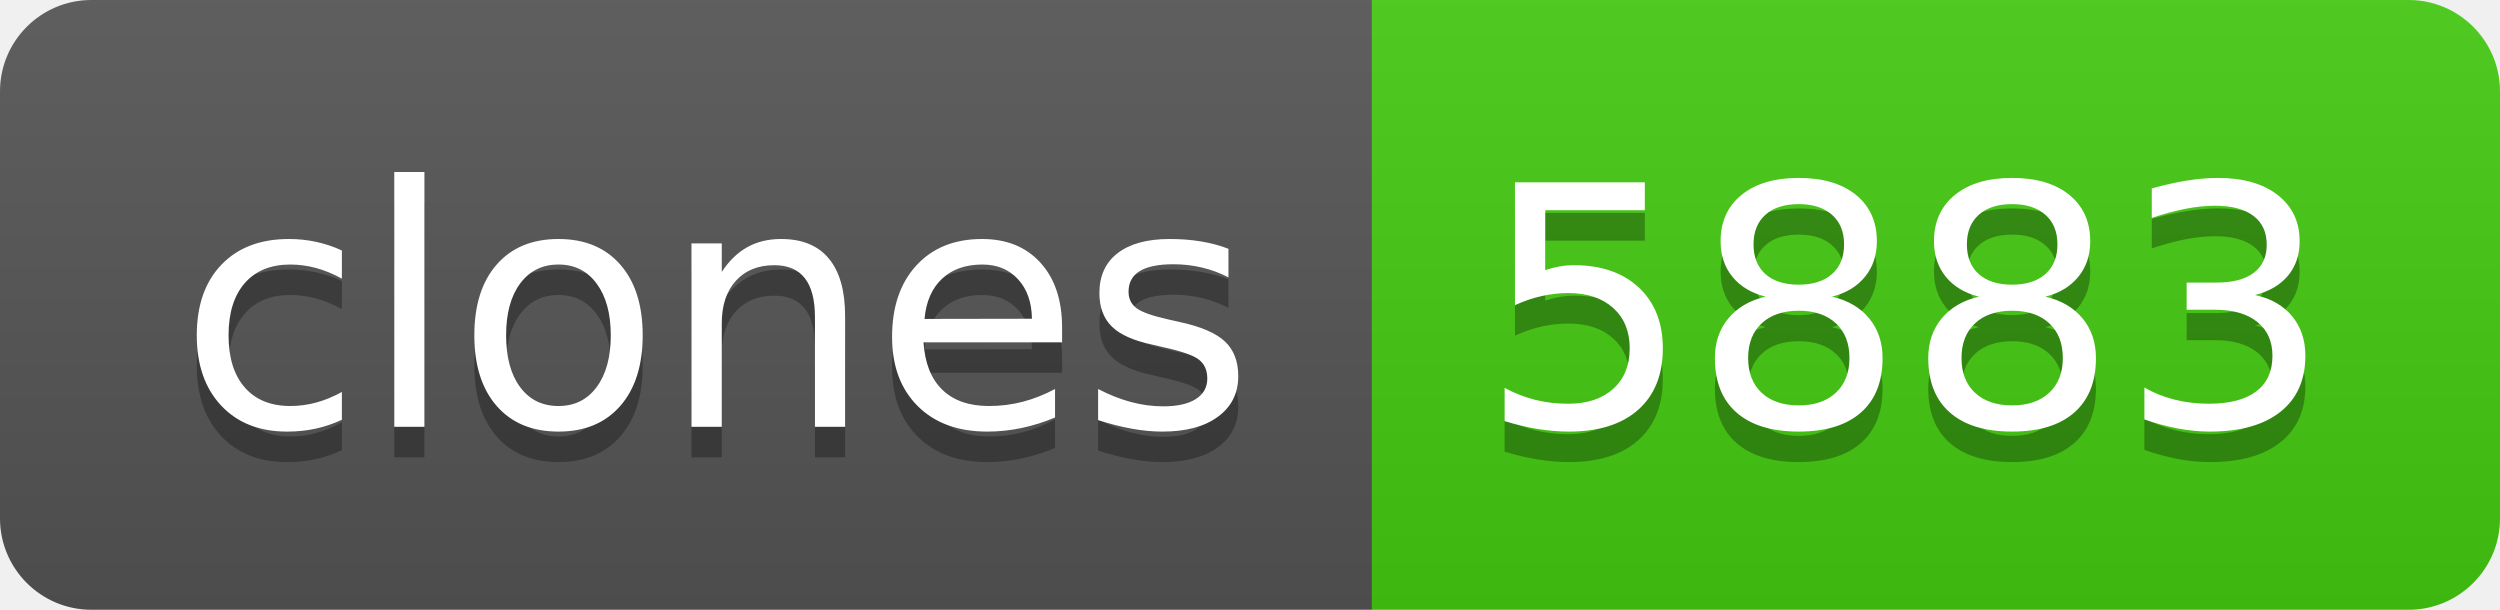
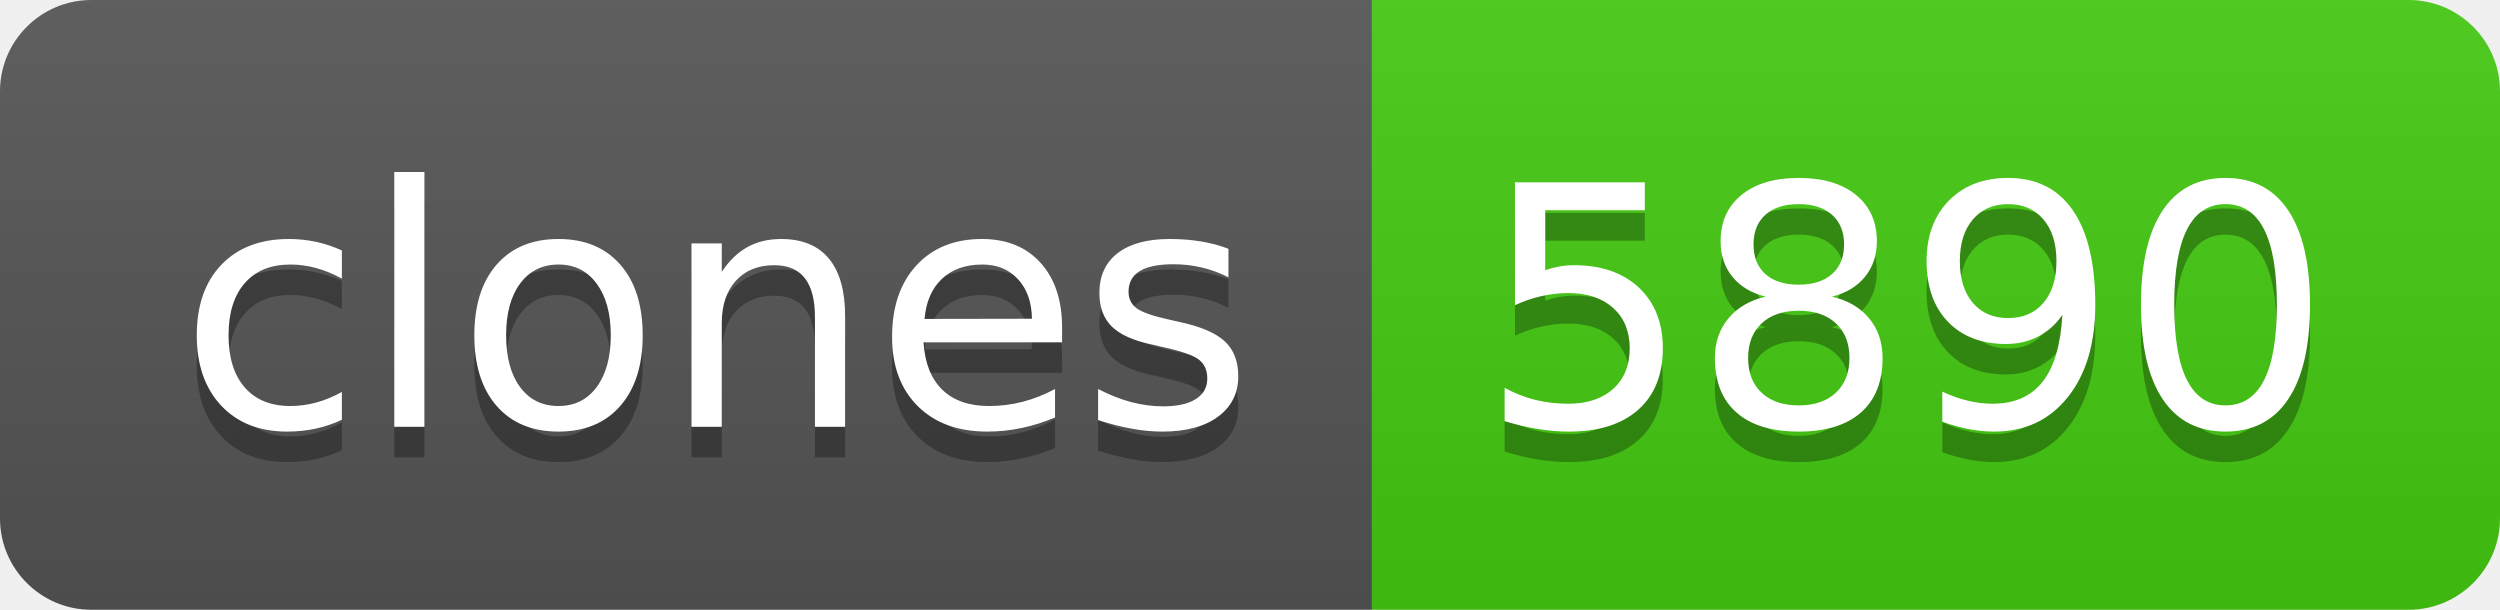
- <svg xmlns="http://www.w3.org/2000/svg" width="82" height="20" role="img" aria-label="clones: 5883">
+ <svg xmlns="http://www.w3.org/2000/svg" width="82" height="20" role="img" aria-label="clones: 5890">
  <linearGradient id="s" x2="0" y2="100%">
    <stop offset="0" stop-color="#bbb" stop-opacity=".1" />
    <stop offset="1" stop-opacity=".1" />
  </linearGradient>
  <clipPath id="r">
    <rect width="82" height="20" rx="3" fill="#fff" />
  </clipPath>
  <g clip-path="url(#r)">
    <rect width="45" height="20" fill="#555" />
    <rect x="45" width="37" height="20" fill="#4c1" />
    <rect width="82" height="20" fill="url(#s)" />
  </g>
  <g fill="#fff" text-anchor="middle" font-family="Verdana,Geneva,DejaVu Sans,sans-serif" text-rendering="geometricPrecision" font-size="110">
    <text aria-hidden="true" x="235" y="150" fill="#010101" fill-opacity=".3" transform="scale(.1)" textLength="350">clones</text>
    <text x="235" y="140" transform="scale(.1)" fill="#fff" textLength="350">clones</text>
-     <text aria-hidden="true" x="625" y="150" fill="#010101" fill-opacity=".3" transform="scale(.1)" textLength="270">5883</text>
-     <text x="625" y="140" transform="scale(.1)" fill="#fff" textLength="270">5883</text>
+     <text aria-hidden="true" x="625" y="150" fill="#010101" fill-opacity=".3" transform="scale(.1)" textLength="270">5890</text>
+     <text x="625" y="140" transform="scale(.1)" fill="#fff" textLength="270">5890</text>
  </g>
</svg>
